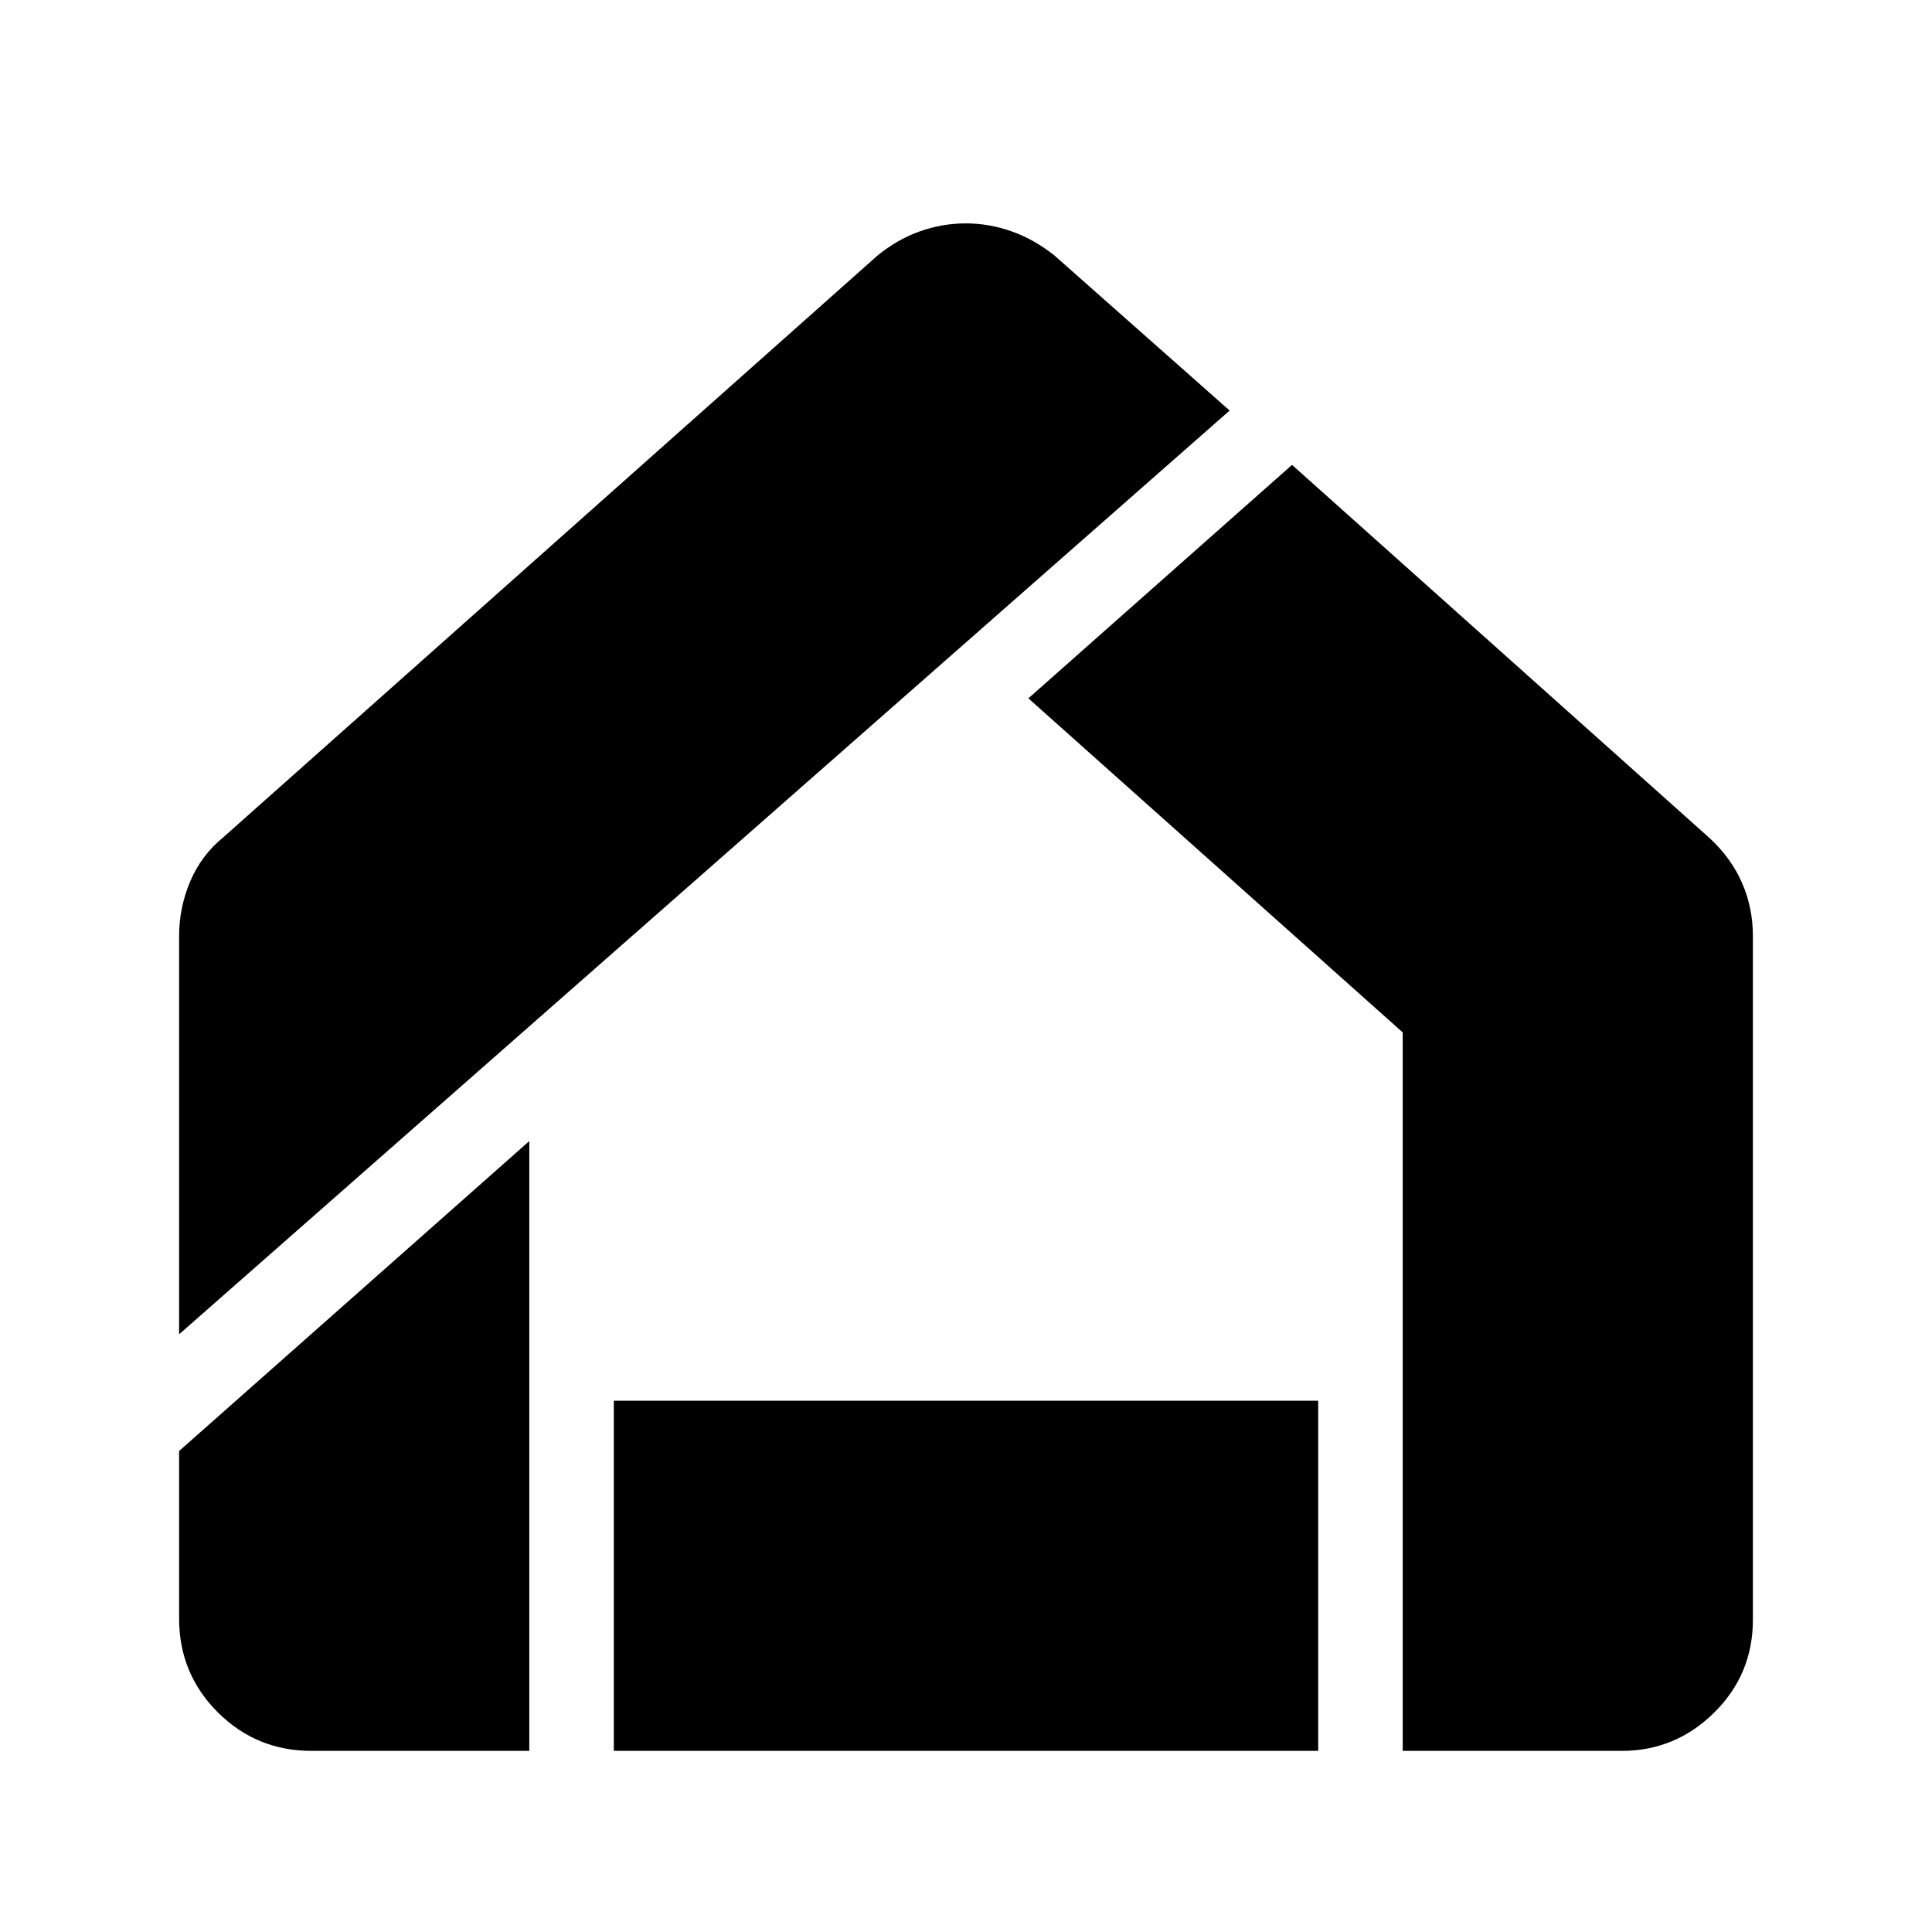
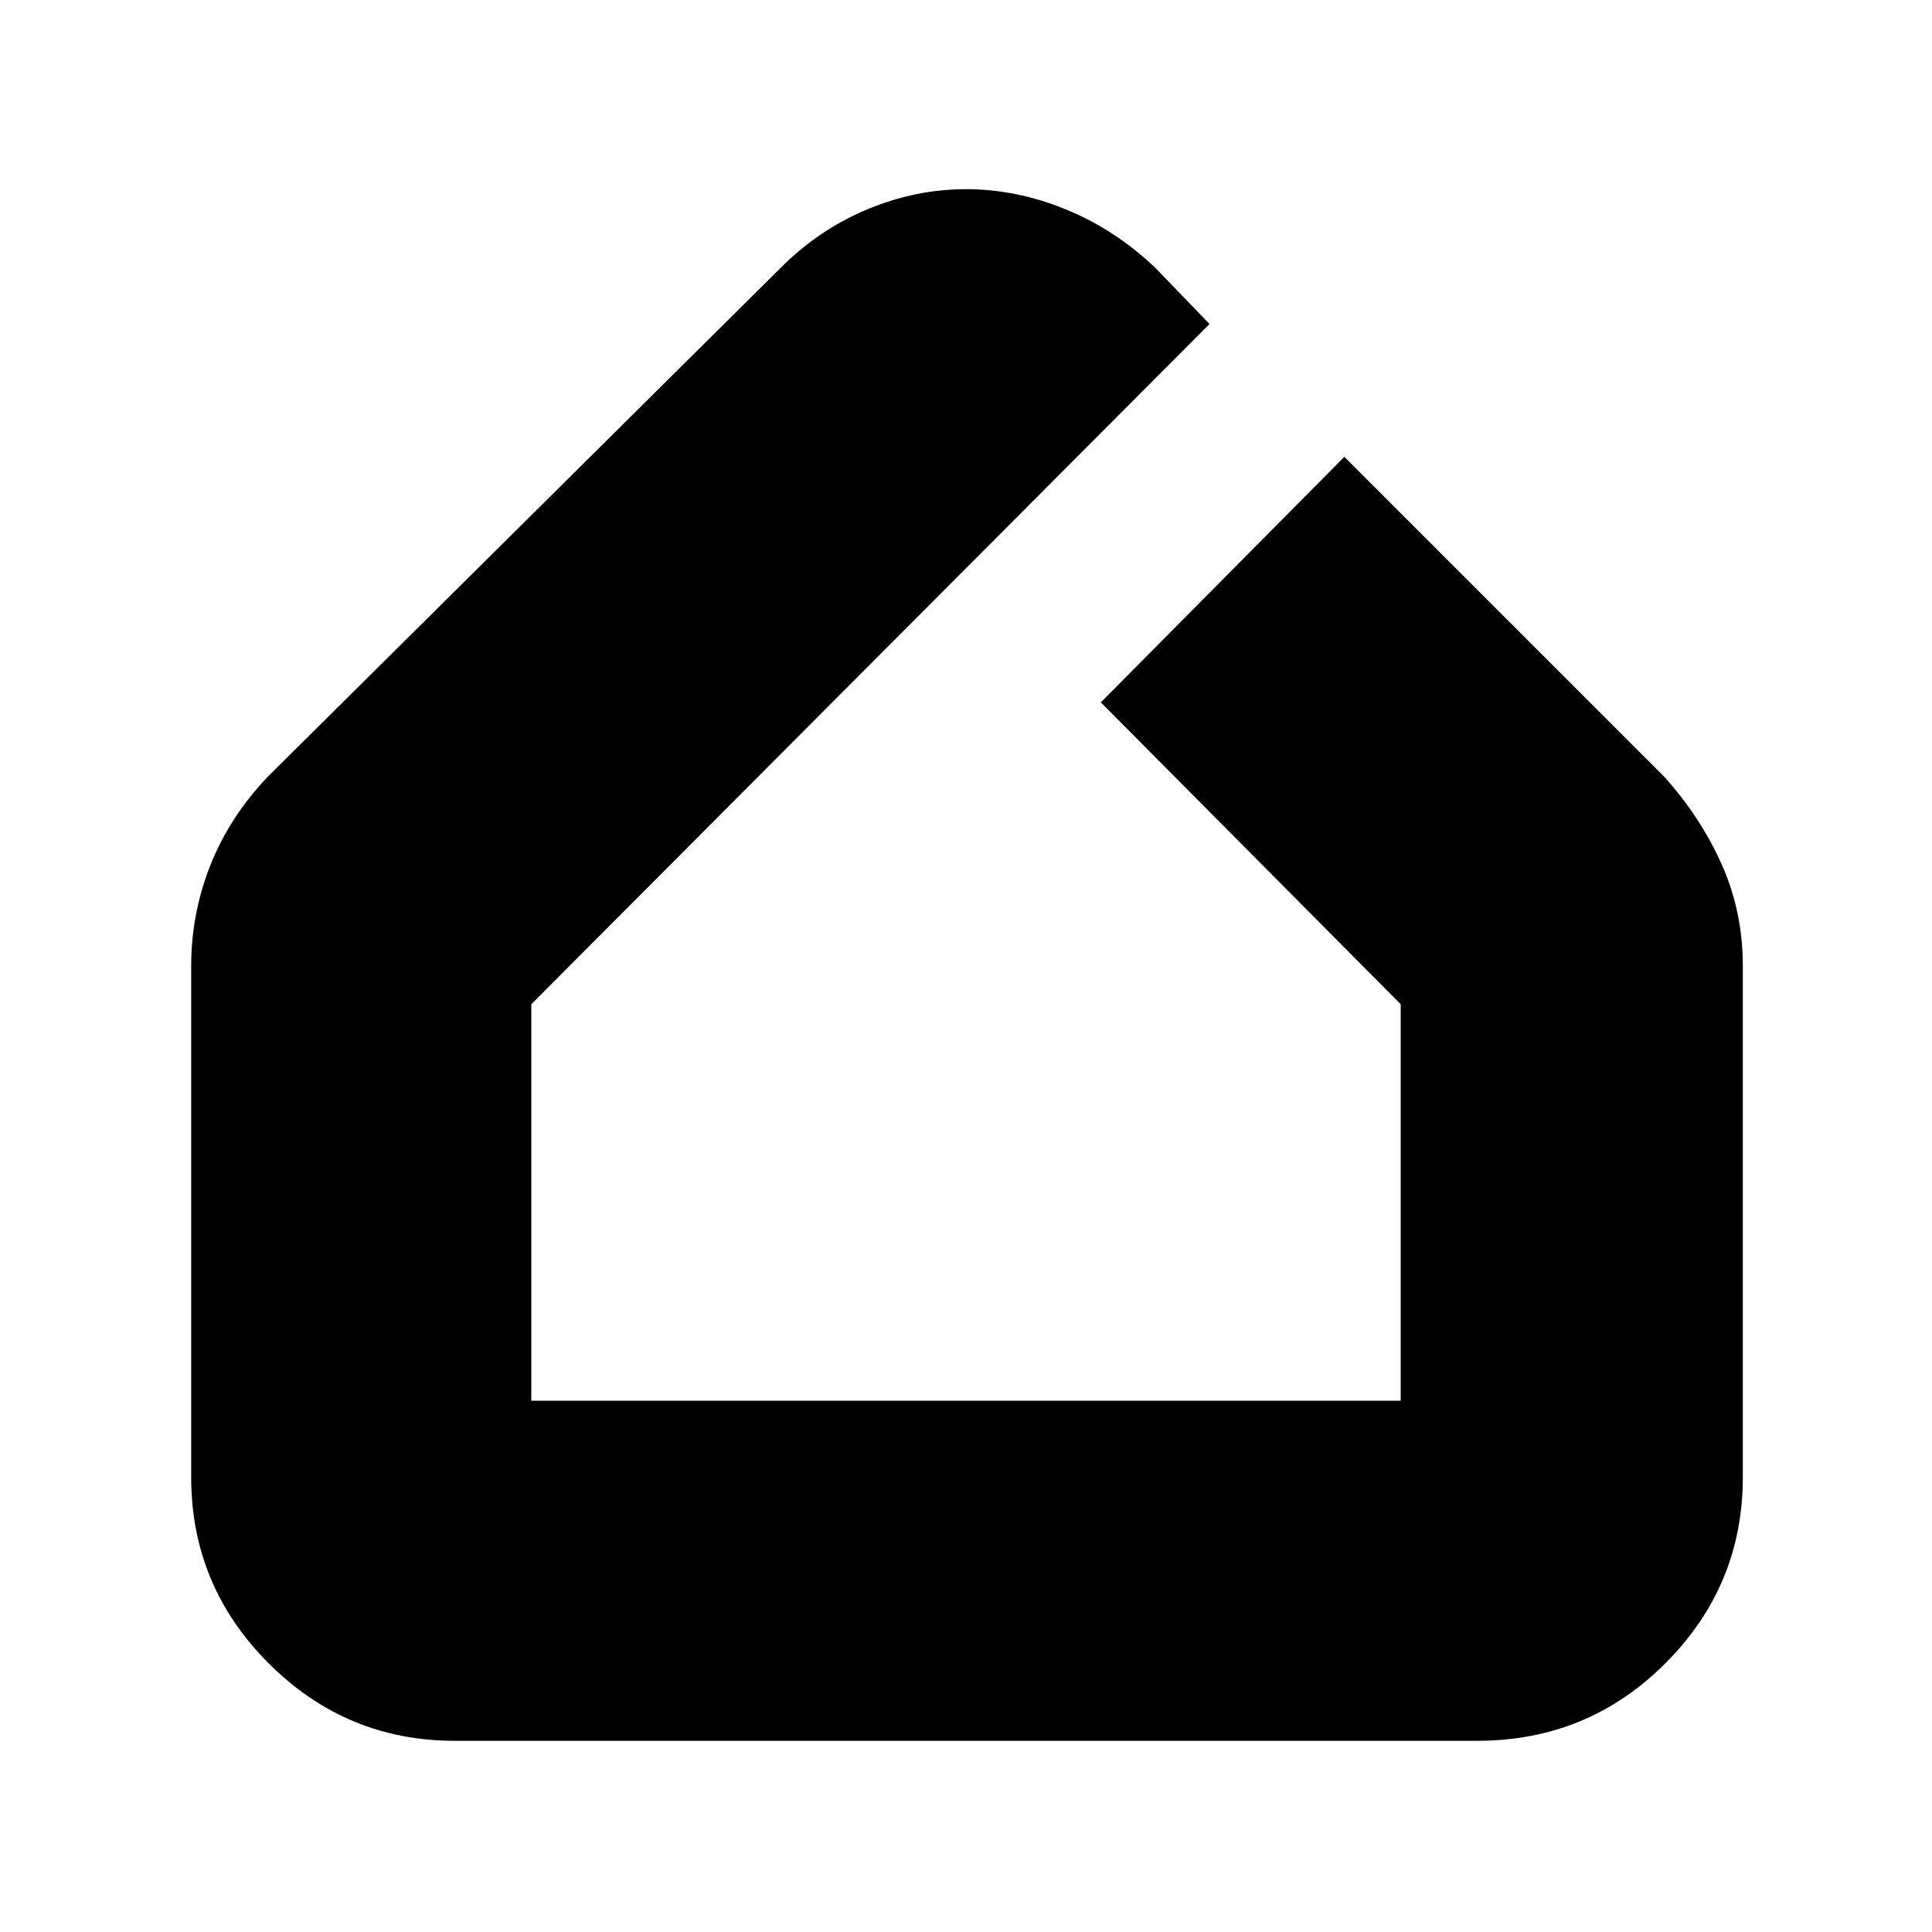
<svg xmlns="http://www.w3.org/2000/svg" width="48" height="48" viewBox="0 -960 960 960">
-   <path d="M154.8-90q-27.38 0-46.59-19.17Q89-128.35 89-155.74V-239l174-154v303H154.8ZM305-90v-174h350v174H305Zm392 0v-357L511-613l131-116 207 185q11 10 16.5 22.46T871-495v339.85Q871-128 851.75-109T805.8-90H697ZM89-297v-197.94Q89-509 94.5-522q5.5-13 16.5-22l325-289q9.78-8 20.96-12 11.19-4 22.91-4 11.71 0 22.92 4T524-833l87 77L89-297Z" />
+   <path d="M226-95q-54 0-92.5-38.5T95-226v-254q0-26 9.5-50t28.5-44l255-253q19-19 43-29t49-10q25 0 49.5 10t44.5 29l27 28-337 338v197h432v-197L547-611l121-122 159 159q18 20 28.5 43.5T866-480v254q0 54-38.5 92.5T734-95H226Z" />
</svg>
